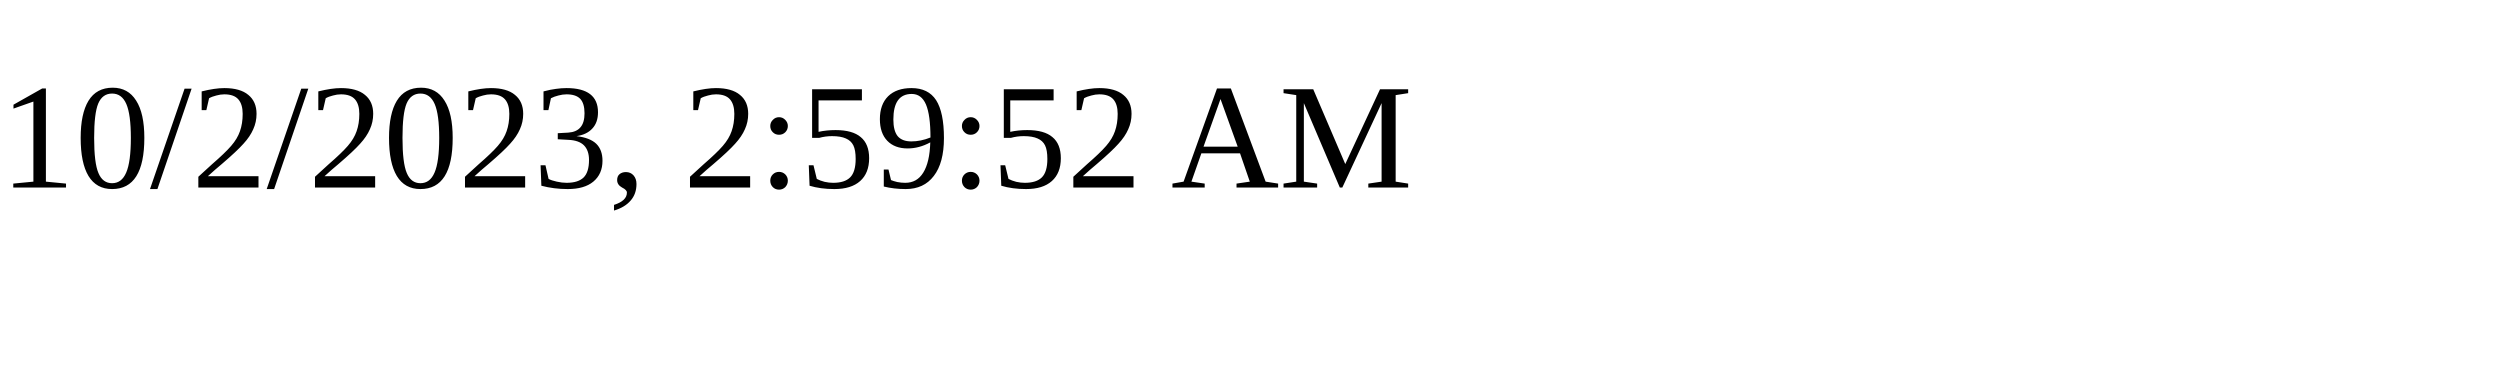
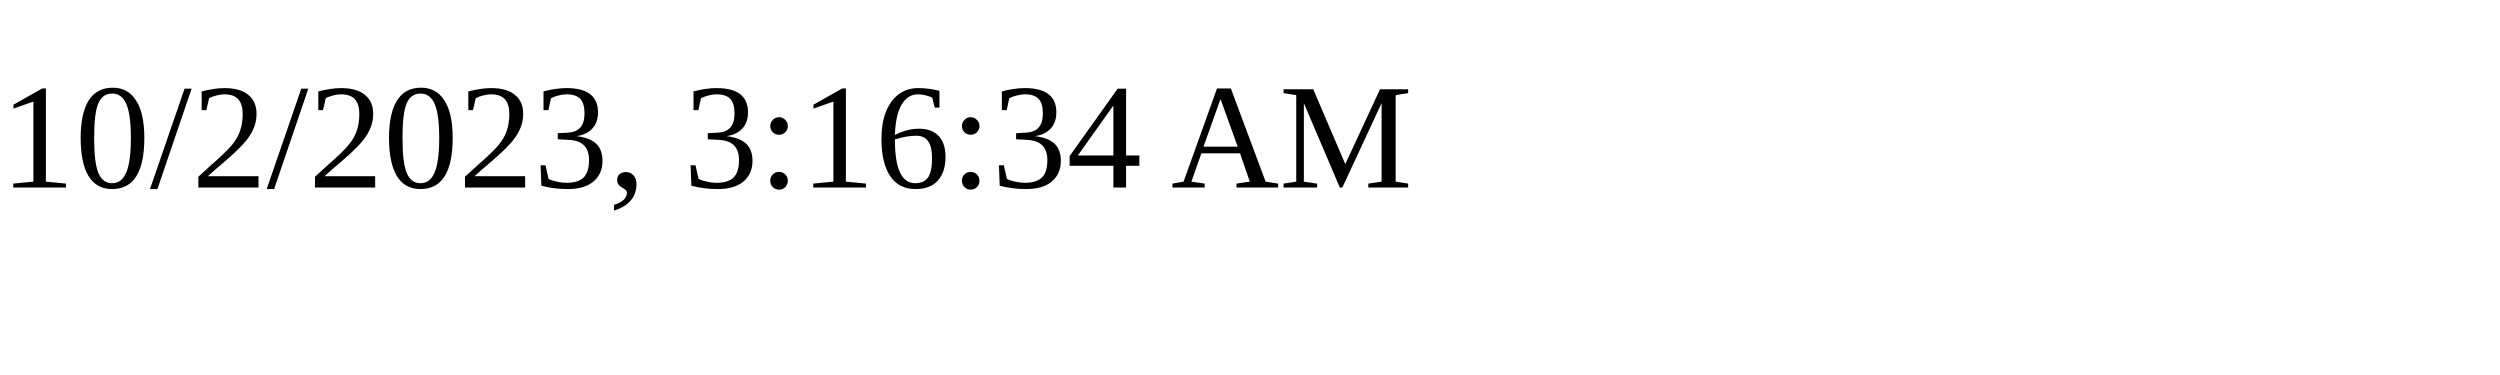
<svg xmlns="http://www.w3.org/2000/svg" height="30" width="200">
-   <text x="0" y="15">10/2/2023, 2:59:52 AM</text>
+   <text x="0" y="15">10/2/2023, 3:16:34 AM</text>
</svg>
